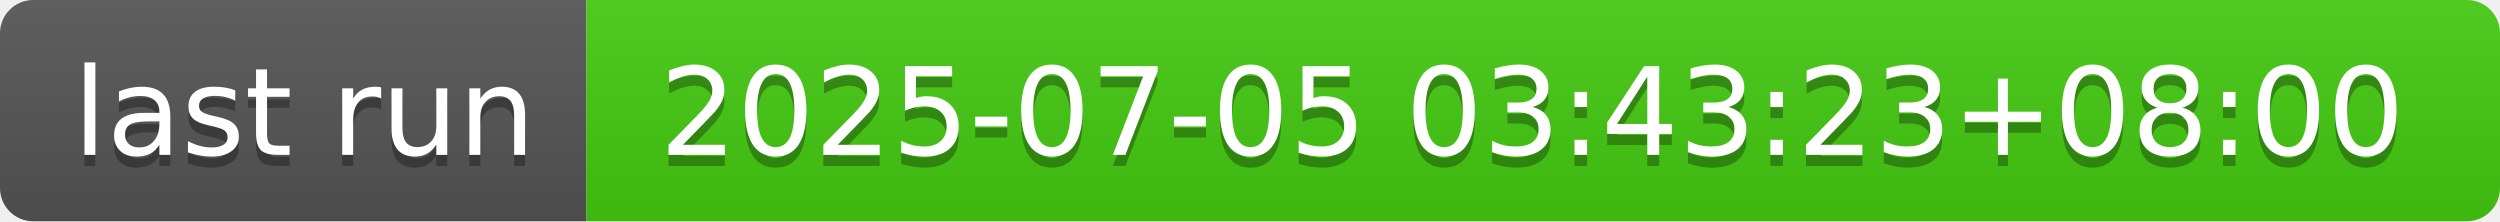
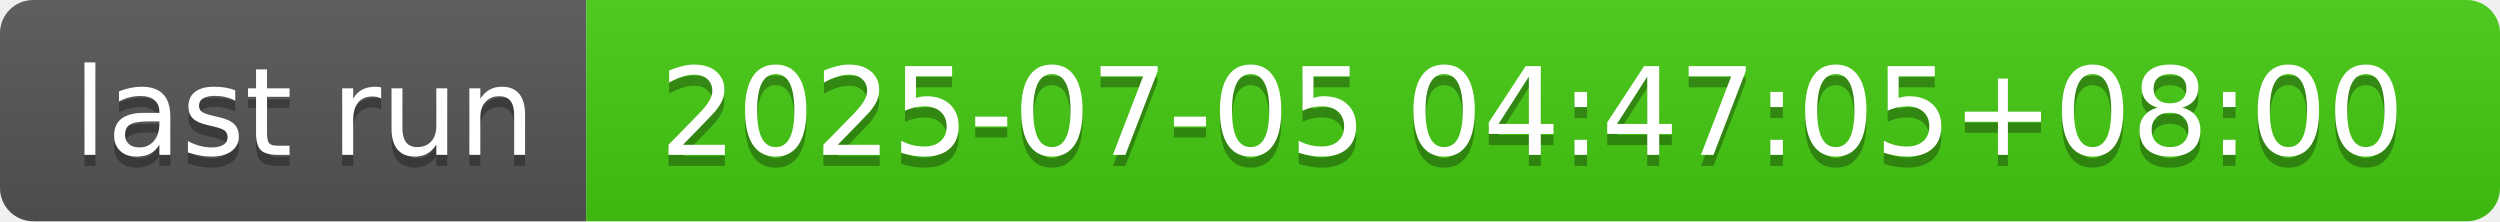
- <svg xmlns="http://www.w3.org/2000/svg" width="226" height="20" role="img" aria-label="last run: 2025-07-05 03:43:23+08:00">
+ <svg xmlns="http://www.w3.org/2000/svg" width="226" height="20" role="img" aria-label="last run: 2025-07-05 04:47:05+08:00">
  <linearGradient id="s" x2="0" y2="100%">
    <stop offset="0" stop-color="#bbb" stop-opacity=".1" />
    <stop offset="1" stop-opacity=".1" />
  </linearGradient>
  <clipPath id="r">
    <rect width="226" height="20" rx="3" fill="#fff" />
  </clipPath>
  <g clip-path="url(#r)">
    <rect width="53" height="20" fill="#555" />
    <rect x="53" width="173" height="20" fill="#4c1" />
    <rect width="226" height="20" fill="url(#s)" />
  </g>
  <g fill="#fff" text-anchor="middle" font-family="Verdana,Geneva,DejaVu Sans,sans-serif" text-rendering="geometricPrecision" font-size="110">
    <text aria-hidden="true" x="275" y="150" fill="#010101" fill-opacity=".3" transform="scale(.1)" textLength="430">last run</text>
    <text x="275" y="140" transform="scale(.1)" fill="#fff" textLength="430">last run</text>
-     <text aria-hidden="true" x="1385" y="150" fill="#010101" fill-opacity=".3" transform="scale(.1)" textLength="1630">2025-07-05 03:43:23+08:00</text>
-     <text x="1385" y="140" transform="scale(.1)" fill="#fff" textLength="1630">2025-07-05 03:43:23+08:00</text>
+     <text aria-hidden="true" x="1385" y="150" fill="#010101" fill-opacity=".3" transform="scale(.1)" textLength="1630">2025-07-05 04:47:05+08:00</text>
+     <text x="1385" y="140" transform="scale(.1)" fill="#fff" textLength="1630">2025-07-05 04:47:05+08:00</text>
  </g>
</svg>
